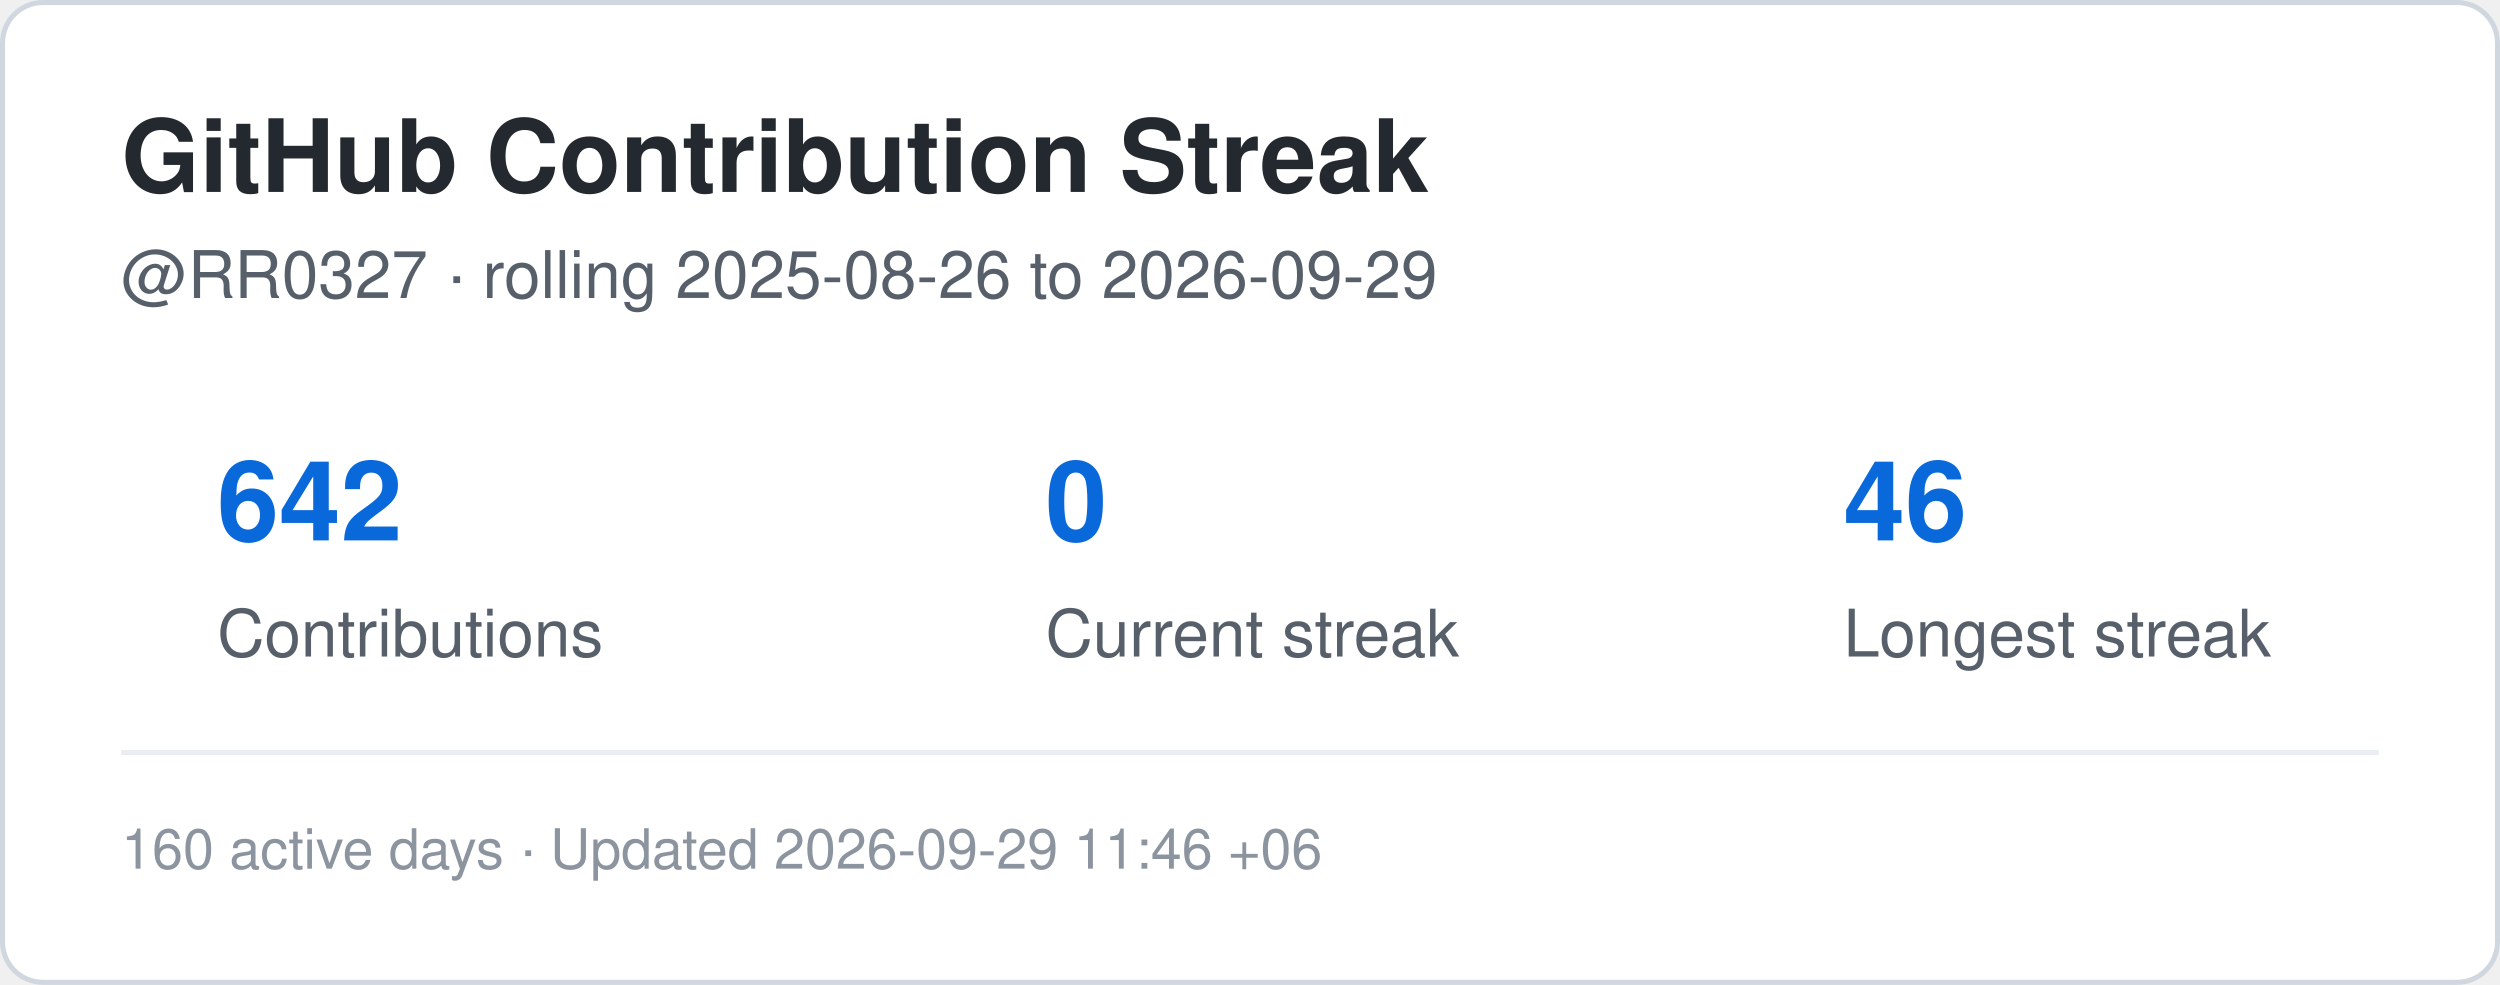
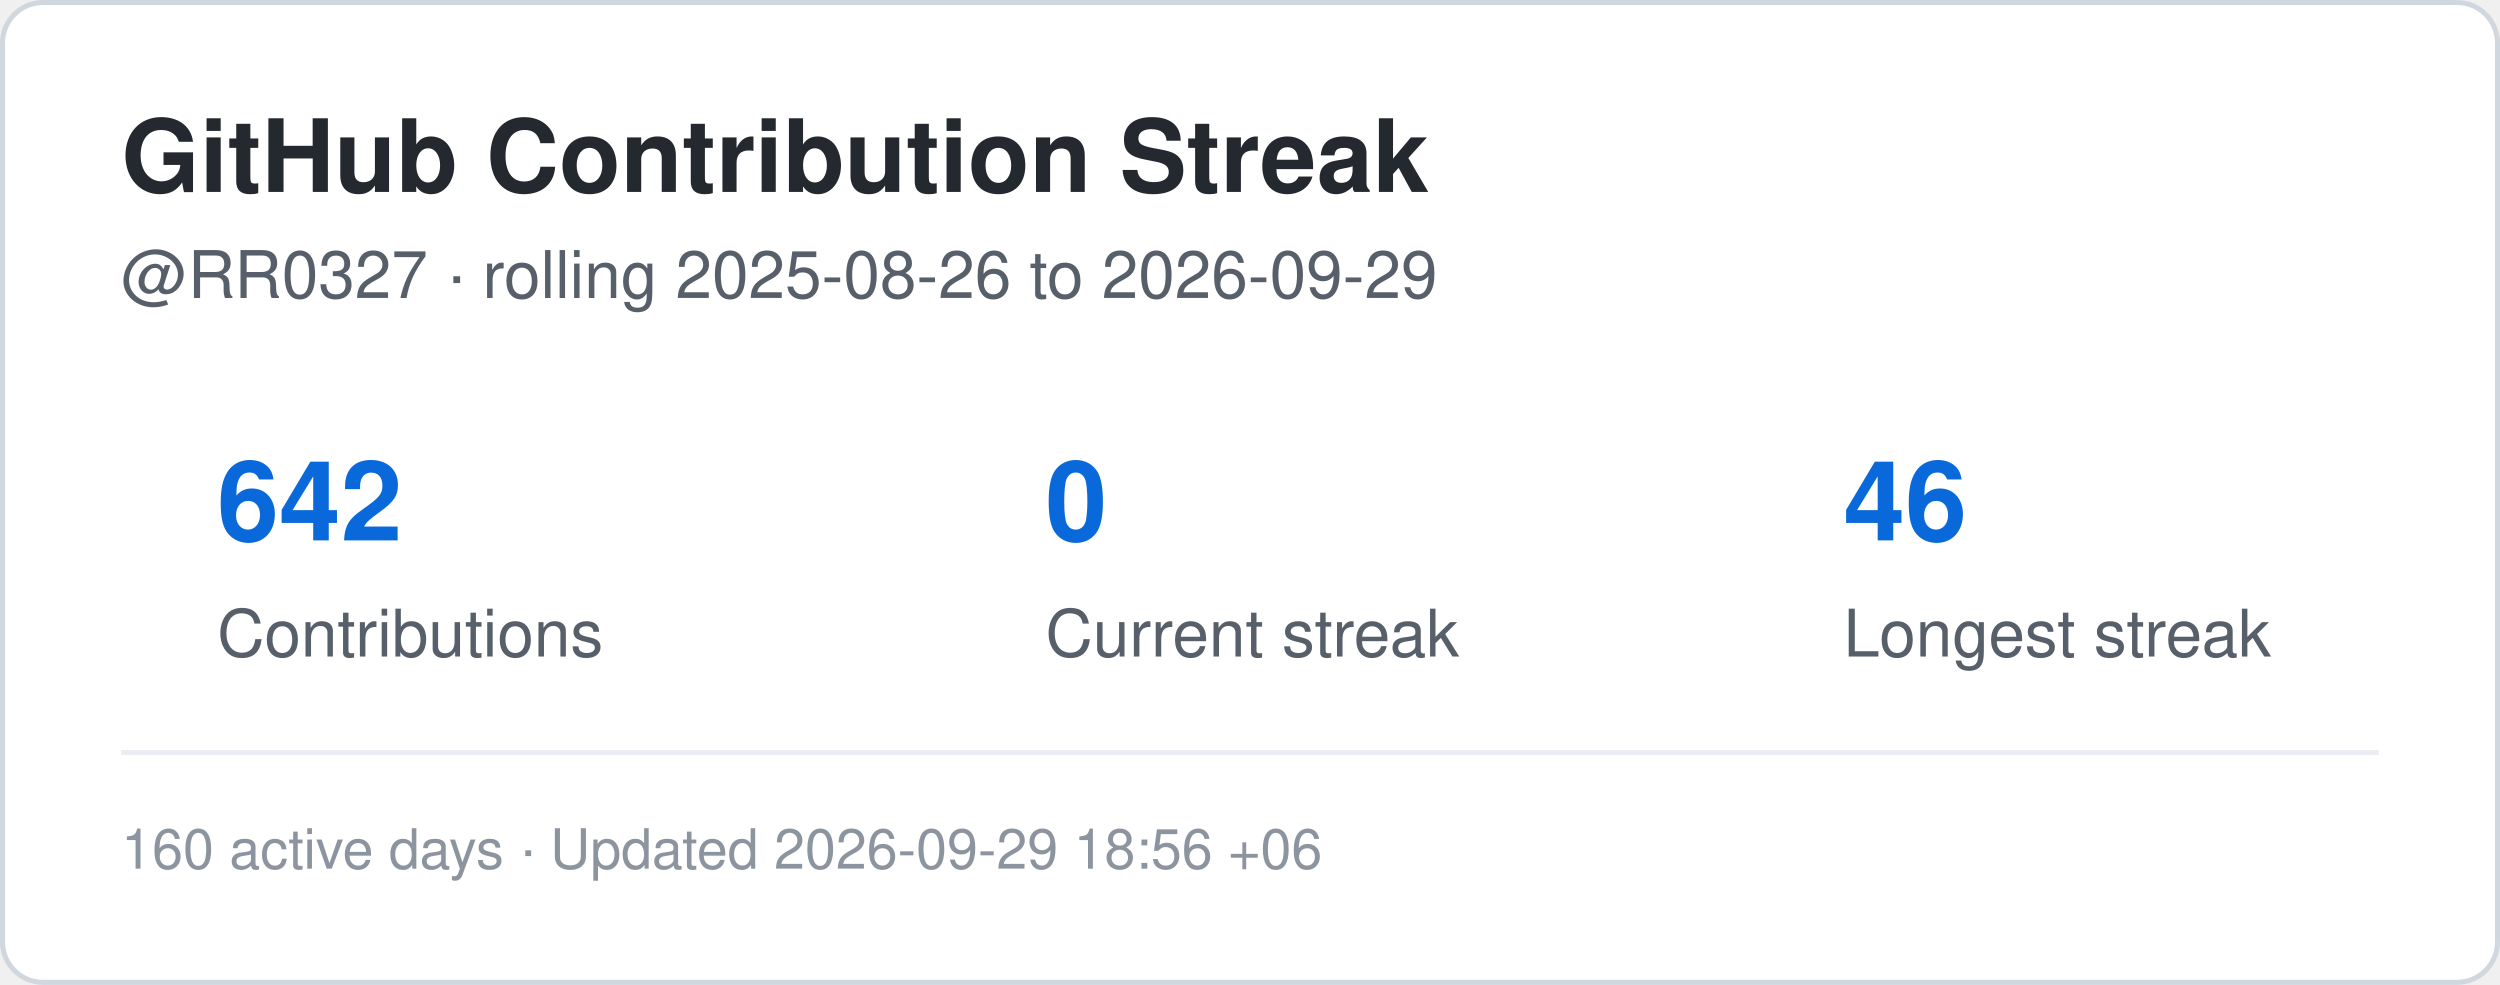
<svg xmlns="http://www.w3.org/2000/svg" width="495" height="195" viewBox="0 0 495 195" role="img" aria-label="Contribution streak for RR0327">
  <rect x="0.5" y="0.5" width="494" height="194" rx="8" fill="#ffffff" stroke="#d0d7de" />
  <style>
    .title {
      font: 700 20px -apple-system,BlinkMacSystemFont,"Segoe UI",Helvetica,Arial,sans-serif;
      fill: #24292f;
    }
    .label {
      font: 500 13px -apple-system,BlinkMacSystemFont,"Segoe UI",Helvetica,Arial,sans-serif;
      fill: #57606a;
    }
    .value {
      font: 700 22px -apple-system,BlinkMacSystemFont,"Segoe UI",Helvetica,Arial,sans-serif;
      fill: #0969da;
    }
    .small {
      font: 400 11px -apple-system,BlinkMacSystemFont,"Segoe UI",Helvetica,Arial,sans-serif;
      fill: #8c959f;
    }
  </style>
  <text x="24" y="38" class="title">GitHub Contribution Streak</text>
  <text x="24" y="59" class="label">
    @RR0327 · rolling 2025-08-26 to 2026-09-29
  </text>
  <text x="43" y="107" class="value">642</text>
  <text x="43" y="130" class="label">Contributions</text>
  <text x="207" y="107" class="value">0</text>
  <text x="207" y="130" class="label">Current streak</text>
  <text x="365" y="107" class="value">46</text>
  <text x="365" y="130" class="label">Longest streak</text>
  <line x1="24" y1="149" x2="471" y2="149" stroke="#eaeef2" />
  <text x="24" y="172" class="small">
-     160 active days · Updated 2026-09-29 11:46 +06
+     160 active days · Updated 2026-09-29 18:56 +06
  </text>
</svg>
